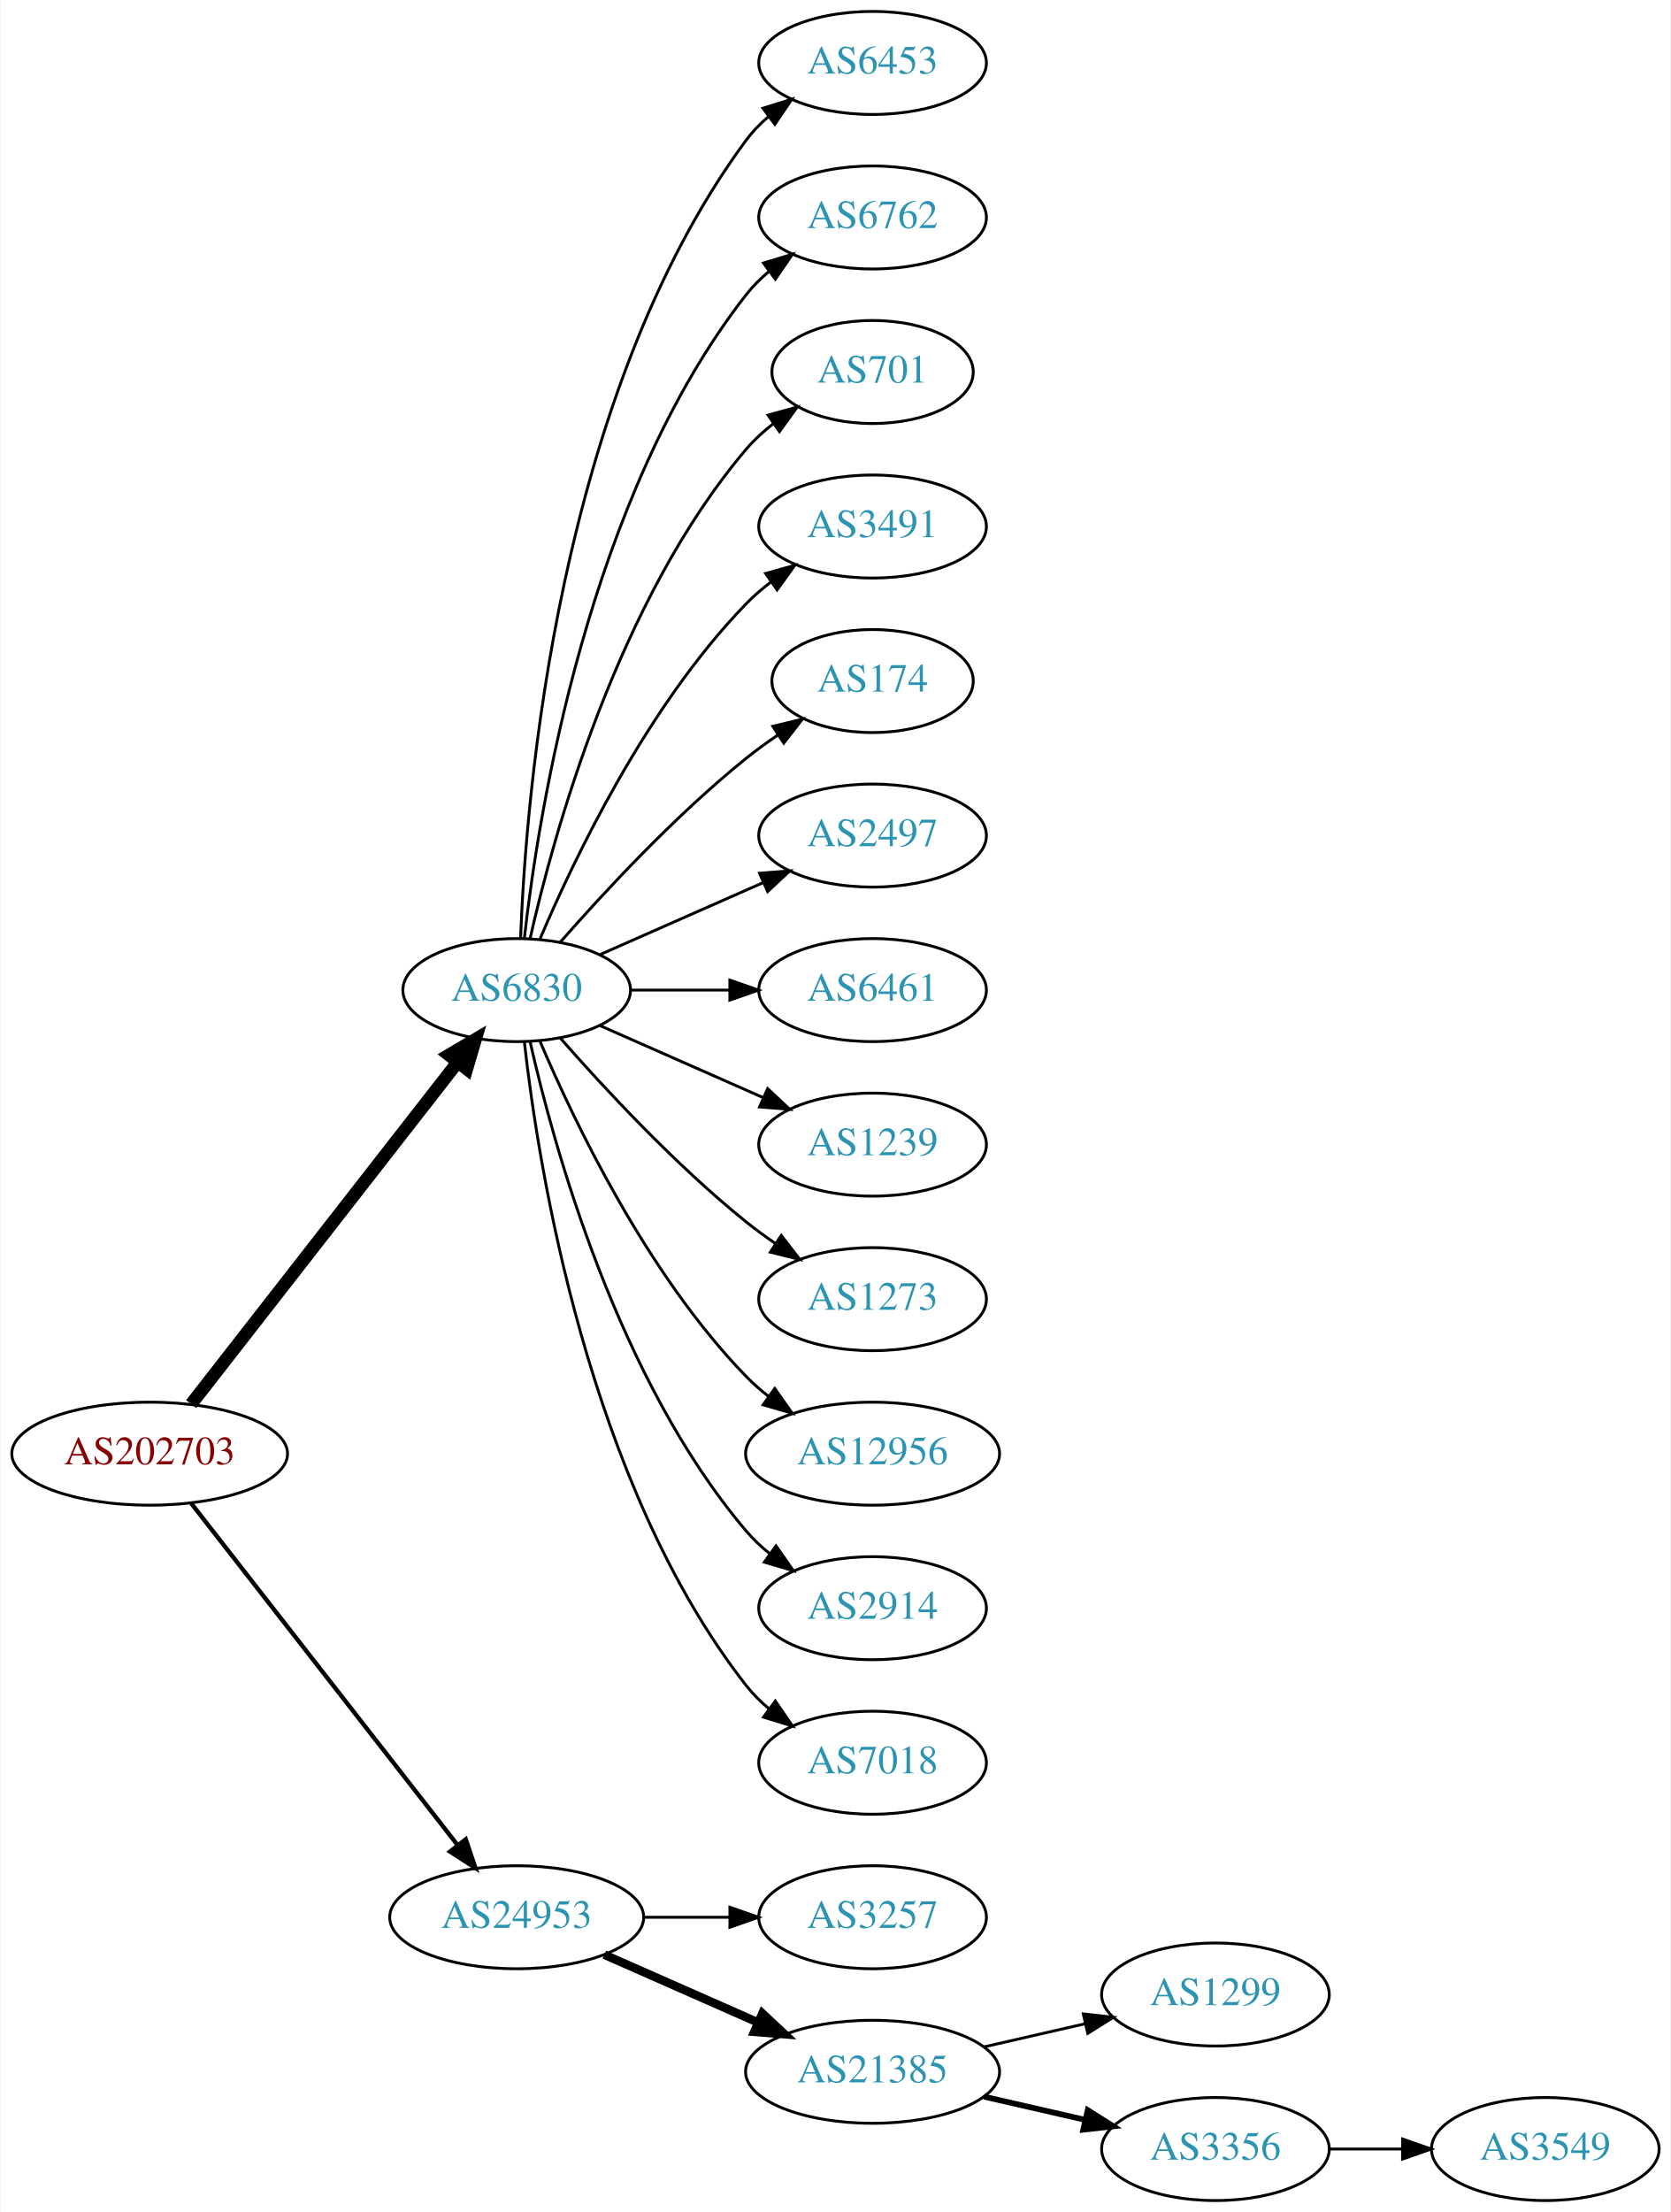
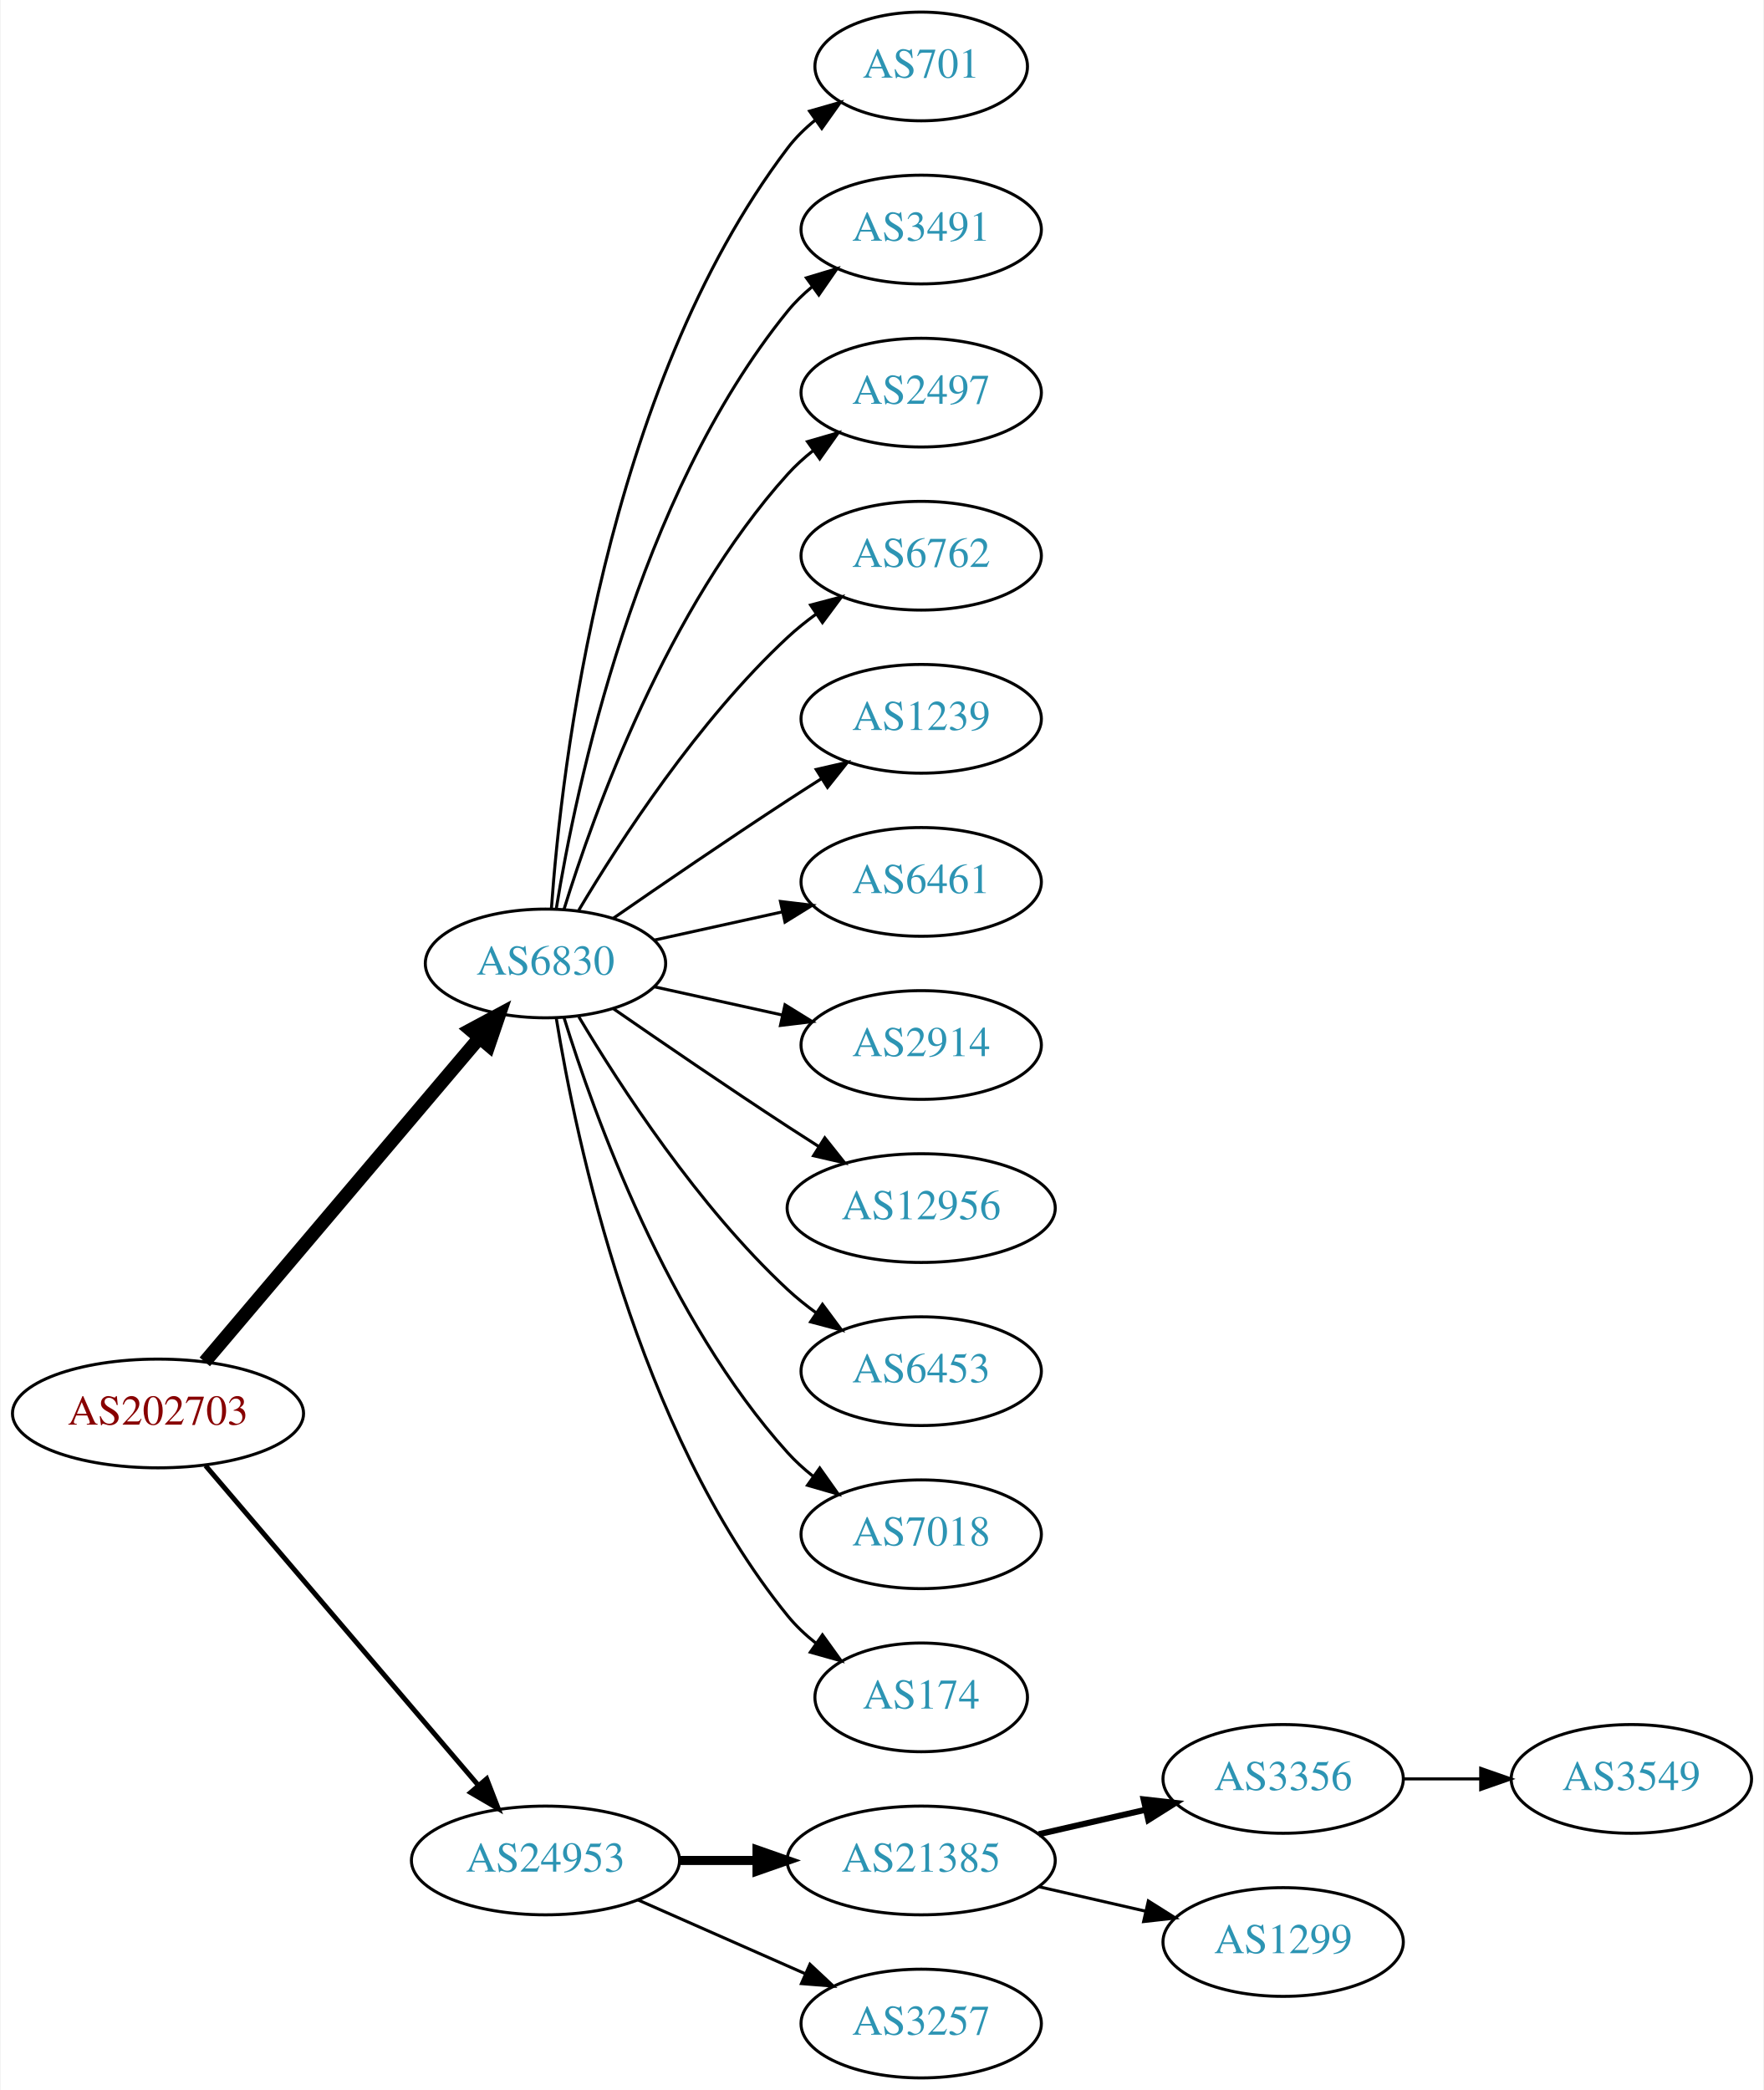
- <svg xmlns="http://www.w3.org/2000/svg" xmlns:xlink="http://www.w3.org/1999/xlink" width="584pt" height="773pt" viewBox="0.00 0.00 583.56 773.00">
-   <g id="graph0" class="graph" transform="scale(1 1) rotate(0) translate(4 769)">
-     <polygon fill="white" stroke="none" points="-4,4 -4,-769 579.562,-769 579.562,4 -4,4" />
+ <svg xmlns="http://www.w3.org/2000/svg" xmlns:xlink="http://www.w3.org/1999/xlink" width="584pt" height="692pt" viewBox="0.00 0.00 583.56 692.00">
+   <g id="graph0" class="graph" transform="scale(1 1) rotate(0) translate(4 688)">
+     <polygon fill="white" stroke="none" points="-4,4 -4,-688 579.562,-688 579.562,4 -4,4" />
    <g id="node1" class="node">
      <g id="a_node1">
        <a xlink:href="/asn/202703" xlink:title="AS202703 ~ net-sol GmbH [AT]">
-           <ellipse fill="#ffffff" stroke="black" cx="48.096" cy="-261" rx="48.192" ry="18" />
-           <text text-anchor="middle" x="48.096" y="-257.3" font-family="Times,serif" font-size="14.00" fill="#880000">AS202703</text>
+           <ellipse fill="#ffffff" stroke="black" cx="48.096" cy="-220" rx="48.192" ry="18" />
+           <text text-anchor="middle" x="48.096" y="-216.3" font-family="Times,serif" font-size="14.00" fill="#880000">AS202703</text>
        </a>
      </g>
    </g>
    <g id="node2" class="node">
      <g id="a_node2">
        <a xlink:href="/asn/6830" xlink:title="AS6830 ~ LGI-UPC [AT]">
-           <ellipse fill="#ffffff" stroke="black" cx="176.388" cy="-423" rx="39.794" ry="18" />
-           <text text-anchor="middle" x="176.388" y="-419.3" font-family="Times,serif" font-size="14.00" fill="#2c94b3">AS6830</text>
+           <ellipse fill="#ffffff" stroke="black" cx="176.388" cy="-369" rx="39.794" ry="18" />
+           <text text-anchor="middle" x="176.388" y="-365.3" font-family="Times,serif" font-size="14.00" fill="#2c94b3">AS6830</text>
        </a>
      </g>
    </g>
    <g id="edge1" class="edge">
-       <path fill="none" stroke="black" stroke-width="4.5" d="M62.611,-278.337C84.925,-306.96 129.574,-364.233 155.498,-397.486" />
-       <polygon fill="black" stroke="black" stroke-width="4.5" points="152.716,-400.322 161.969,-405.788 158.926,-395.48 152.716,-400.322" />
+       <path fill="none" stroke="black" stroke-width="4.5" d="M63.583,-237.092C85.851,-263.364 128.602,-313.802 154.303,-344.125" />
+       <polygon fill="black" stroke="black" stroke-width="4.5" points="151.6,-347.025 161.069,-352.107 157.607,-341.933 151.6,-347.025" />
    </g>
    <g id="node3" class="node">
      <g id="a_node3">
        <a xlink:href="/asn/24953" xlink:title="AS24953 ~ AS MACRO: AS-24953 (customers) [AT]">
-           <ellipse fill="#ffffff" stroke="black" cx="176.388" cy="-99" rx="44.393" ry="18" />
-           <text text-anchor="middle" x="176.388" y="-95.3" font-family="Times,serif" font-size="14.00" fill="#2c94b3">AS24953</text>
+           <ellipse fill="#ffffff" stroke="black" cx="176.388" cy="-72" rx="44.393" ry="18" />
+           <text text-anchor="middle" x="176.388" y="-68.3" font-family="Times,serif" font-size="14.00" fill="#2c94b3">AS24953</text>
        </a>
      </g>
    </g>
    <g id="edge2" class="edge">
-       <path fill="none" stroke="black" stroke-width="1.5" d="M62.611,-243.663C84.925,-215.04 129.574,-157.767 155.498,-124.514" />
-       <polygon fill="black" stroke="black" stroke-width="1.5" points="158.581,-126.251 161.969,-116.212 153.061,-121.947 158.581,-126.251" />
+       <path fill="none" stroke="black" stroke-width="1.636" d="M63.83,-202.733C86.074,-176.666 128.348,-127.126 153.987,-97.079" />
+       <polygon fill="black" stroke="black" stroke-width="1.636" points="156.918,-99.036 160.747,-89.157 151.593,-94.492 156.918,-99.036" />
    </g>
    <g id="node4" class="node">
      <g id="a_node4">
-         <a xlink:href="/asn/6453" xlink:title="AS6453 ~ TATA COMMUNICATIONS (AMERICA) INC [US]">
-           <ellipse fill="#ffffff" stroke="black" cx="300.78" cy="-747" rx="39.794" ry="18" />
-           <text text-anchor="middle" x="300.78" y="-743.3" font-family="Times,serif" font-size="14.00" fill="#2c94b3">AS6453</text>
+         <a xlink:href="/asn/701" xlink:title="AS701 ~ UUNET [US]">
+           <ellipse fill="#ffffff" stroke="black" cx="300.78" cy="-666" rx="35.194" ry="18" />
+           <text text-anchor="middle" x="300.78" y="-662.3" font-family="Times,serif" font-size="14.00" fill="#2c94b3">AS701</text>
        </a>
      </g>
    </g>
    <g id="edge3" class="edge">
-       <path fill="none" stroke="black" d="M177.739,-440.993C179.565,-490.457 190.62,-630.73 256.584,-720 258.817,-723.023 261.5,-725.786 264.421,-728.293" />
-       <polygon fill="black" stroke="black" points="262.447,-731.186 272.564,-734.331 266.616,-725.563 262.447,-731.186" />
+       <path fill="none" stroke="black" d="M178.337,-387.036C181.622,-433.457 195.932,-559.007 256.584,-639 259.168,-642.409 262.319,-645.494 265.729,-648.255" />
+       <polygon fill="black" stroke="black" points="263.826,-651.196 274.012,-654.112 267.867,-645.481 263.826,-651.196" />
    </g>
    <g id="node5" class="node">
      <g id="a_node5">
-         <a xlink:href="/asn/6762" xlink:title="AS6762 ~ TELECOM ITALIA SPARKLE S.p.A. [IT]">
-           <ellipse fill="#ffffff" stroke="black" cx="300.78" cy="-693" rx="39.794" ry="18" />
-           <text text-anchor="middle" x="300.78" y="-689.3" font-family="Times,serif" font-size="14.00" fill="#2c94b3">AS6762</text>
+         <a xlink:href="/asn/3491" xlink:title="AS3491 ~ PCCW Global, Inc. [US]">
+           <ellipse fill="#ffffff" stroke="black" cx="300.78" cy="-612" rx="39.794" ry="18" />
+           <text text-anchor="middle" x="300.78" y="-608.3" font-family="Times,serif" font-size="14.00" fill="#2c94b3">AS3491</text>
        </a>
      </g>
    </g>
    <g id="edge4" class="edge">
-       <path fill="none" stroke="black" d="M179.067,-441.129C183.897,-484.368 201.238,-595.216 256.584,-666 258.899,-668.961 261.636,-671.683 264.591,-674.164" />
-       <polygon fill="black" stroke="black" points="262.647,-677.078 272.782,-680.165 266.784,-671.432 262.647,-677.078" />
+       <path fill="none" stroke="black" d="M179.968,-387.178C186.423,-426.997 206.495,-523.286 256.584,-585 258.952,-587.918 261.725,-590.612 264.702,-593.075" />
+       <polygon fill="black" stroke="black" points="262.778,-596.003 272.924,-599.052 266.894,-590.341 262.778,-596.003" />
    </g>
    <g id="node6" class="node">
      <g id="a_node6">
-         <a xlink:href="/asn/701" xlink:title="AS701 ~ UUNET [US]">
-           <ellipse fill="#ffffff" stroke="black" cx="300.78" cy="-639" rx="35.194" ry="18" />
-           <text text-anchor="middle" x="300.78" y="-635.3" font-family="Times,serif" font-size="14.00" fill="#2c94b3">AS701</text>
+         <a xlink:href="/asn/2497" xlink:title="AS2497 ~ Internet Initiative Japan Inc. [JP]">
+           <ellipse fill="#ffffff" stroke="black" cx="300.78" cy="-558" rx="39.794" ry="18" />
+           <text text-anchor="middle" x="300.78" y="-554.3" font-family="Times,serif" font-size="14.00" fill="#2c94b3">AS2497</text>
        </a>
      </g>
    </g>
    <g id="edge5" class="edge">
-       <path fill="none" stroke="black" d="M181.081,-441.075C189.221,-477.148 211.654,-559.14 256.584,-612 259.354,-615.26 262.62,-618.252 266.096,-620.961" />
-       <polygon fill="black" stroke="black" points="264.239,-623.932 274.449,-626.761 268.231,-618.182 264.239,-623.932" />
+       <path fill="none" stroke="black" d="M182.525,-386.94C192.428,-418.979 216.766,-486.812 256.584,-531 259.1,-533.792 261.971,-536.401 265.01,-538.812" />
+       <polygon fill="black" stroke="black" points="263.139,-541.776 273.318,-544.715 267.194,-536.07 263.139,-541.776" />
    </g>
    <g id="node7" class="node">
      <g id="a_node7">
-         <a xlink:href="/asn/3491" xlink:title="AS3491 ~ PCCW Global, Inc. [US]">
-           <ellipse fill="#ffffff" stroke="black" cx="300.78" cy="-585" rx="39.794" ry="18" />
-           <text text-anchor="middle" x="300.78" y="-581.3" font-family="Times,serif" font-size="14.00" fill="#2c94b3">AS3491</text>
+         <a xlink:href="/asn/6762" xlink:title="AS6762 ~ TELECOM ITALIA SPARKLE S.p.A. [IT]">
+           <ellipse fill="#ffffff" stroke="black" cx="300.78" cy="-504" rx="39.794" ry="18" />
+           <text text-anchor="middle" x="300.78" y="-500.3" font-family="Times,serif" font-size="14.00" fill="#2c94b3">AS6762</text>
        </a>
      </g>
    </g>
    <g id="edge6" class="edge">
-       <path fill="none" stroke="black" d="M184.578,-440.975C196.345,-468.682 221.919,-522.348 256.584,-558 259.204,-560.695 262.144,-563.239 265.227,-565.608" />
-       <polygon fill="black" stroke="black" points="263.394,-568.597 273.596,-571.455 267.403,-562.859 263.394,-568.597" />
+       <path fill="none" stroke="black" d="M187.433,-386.671C201.004,-409.472 226.937,-449.472 256.584,-477 259.49,-479.699 262.703,-482.28 266.027,-484.703" />
+       <polygon fill="black" stroke="black" points="264.162,-487.667 274.405,-490.375 268.087,-481.87 264.162,-487.667" />
    </g>
    <g id="node8" class="node">
      <g id="a_node8">
-         <a xlink:href="/asn/174" xlink:title="AS174 ~ Cogent Communications [US]">
-           <ellipse fill="#ffffff" stroke="black" cx="300.78" cy="-531" rx="35.194" ry="18" />
-           <text text-anchor="middle" x="300.78" y="-527.3" font-family="Times,serif" font-size="14.00" fill="#2c94b3">AS174</text>
+         <a xlink:href="/asn/1239" xlink:title="AS1239 ~ Sprint [US]">
+           <ellipse fill="#ffffff" stroke="black" cx="300.78" cy="-450" rx="39.794" ry="18" />
+           <text text-anchor="middle" x="300.78" y="-446.3" font-family="Times,serif" font-size="14.00" fill="#2c94b3">AS1239</text>
        </a>
      </g>
    </g>
    <g id="edge7" class="edge">
-       <path fill="none" stroke="black" d="M191.54,-439.663C206.641,-456.894 231.762,-484.024 256.584,-504 260.089,-506.821 263.907,-509.587 267.775,-512.208" />
-       <polygon fill="black" stroke="black" points="265.925,-515.18 276.22,-517.682 269.732,-509.306 265.925,-515.18" />
+       <path fill="none" stroke="black" d="M198.745,-383.901C214.596,-394.877 236.799,-410.079 256.584,-423 260.166,-425.339 263.936,-427.759 267.696,-430.144" />
+       <polygon fill="black" stroke="black" points="266.03,-433.231 276.357,-435.596 269.759,-427.307 266.03,-433.231" />
    </g>
    <g id="node9" class="node">
      <g id="a_node9">
-         <a xlink:href="/asn/2497" xlink:title="AS2497 ~ Internet Initiative Japan Inc. [JP]">
-           <ellipse fill="#ffffff" stroke="black" cx="300.78" cy="-477" rx="39.794" ry="18" />
-           <text text-anchor="middle" x="300.78" y="-473.3" font-family="Times,serif" font-size="14.00" fill="#2c94b3">AS2497</text>
+         <a xlink:href="/asn/6461" xlink:title="AS6461 ~ Zayo Bandwidth [US]">
+           <ellipse fill="#ffffff" stroke="black" cx="300.78" cy="-396" rx="39.794" ry="18" />
+           <text text-anchor="middle" x="300.78" y="-392.3" font-family="Times,serif" font-size="14.00" fill="#2c94b3">AS6461</text>
        </a>
      </g>
    </g>
    <g id="edge8" class="edge">
-       <path fill="none" stroke="black" d="M205.467,-435.389C222.415,-442.866 244.212,-452.483 262.581,-460.588" />
-       <polygon fill="black" stroke="black" points="261.269,-463.834 271.831,-464.669 264.095,-457.43 261.269,-463.834" />
+       <path fill="none" stroke="black" d="M212.46,-376.737C225.647,-379.646 240.827,-382.995 254.793,-386.076" />
+       <polygon fill="black" stroke="black" points="254.183,-389.525 264.702,-388.262 255.691,-382.69 254.183,-389.525" />
    </g>
    <g id="node10" class="node">
      <g id="a_node10">
-         <a xlink:href="/asn/6461" xlink:title="AS6461 ~ Zayo Bandwidth [US]">
-           <ellipse fill="#ffffff" stroke="black" cx="300.78" cy="-423" rx="39.794" ry="18" />
-           <text text-anchor="middle" x="300.78" y="-419.3" font-family="Times,serif" font-size="14.00" fill="#2c94b3">AS6461</text>
+         <a xlink:href="/asn/2914" xlink:title="AS2914 ~ NTT America, Inc. [US]">
+           <ellipse fill="#ffffff" stroke="black" cx="300.78" cy="-342" rx="39.794" ry="18" />
+           <text text-anchor="middle" x="300.78" y="-338.3" font-family="Times,serif" font-size="14.00" fill="#2c94b3">AS2914</text>
        </a>
      </g>
    </g>
    <g id="edge9" class="edge">
-       <path fill="none" stroke="black" d="M216.113,-423C227.052,-423 239.102,-423 250.568,-423" />
-       <polygon fill="black" stroke="black" points="250.886,-426.5 260.886,-423 250.886,-419.5 250.886,-426.5" />
+       <path fill="none" stroke="black" d="M212.46,-361.263C225.647,-358.354 240.827,-355.005 254.793,-351.924" />
+       <polygon fill="black" stroke="black" points="255.691,-355.31 264.702,-349.738 254.183,-348.475 255.691,-355.31" />
    </g>
    <g id="node11" class="node">
      <g id="a_node11">
-         <a xlink:href="/asn/1239" xlink:title="AS1239 ~ Sprint [US]">
-           <ellipse fill="#ffffff" stroke="black" cx="300.78" cy="-369" rx="39.794" ry="18" />
-           <text text-anchor="middle" x="300.78" y="-365.3" font-family="Times,serif" font-size="14.00" fill="#2c94b3">AS1239</text>
+         <a xlink:href="/asn/12956" xlink:title="AS12956 ~ TELXIUS [ES]">
+           <ellipse fill="#ffffff" stroke="black" cx="300.78" cy="-288" rx="44.393" ry="18" />
+           <text text-anchor="middle" x="300.78" y="-284.3" font-family="Times,serif" font-size="14.00" fill="#2c94b3">AS12956</text>
        </a>
      </g>
    </g>
    <g id="edge10" class="edge">
-       <path fill="none" stroke="black" d="M205.467,-410.611C222.415,-403.134 244.212,-393.517 262.581,-385.412" />
-       <polygon fill="black" stroke="black" points="264.095,-388.57 271.831,-381.331 261.269,-382.166 264.095,-388.57" />
+       <path fill="none" stroke="black" d="M198.745,-354.099C214.596,-343.123 236.799,-327.921 256.584,-315 259.904,-312.831 263.387,-310.594 266.873,-308.379" />
+       <polygon fill="black" stroke="black" points="268.862,-311.262 275.455,-302.968 265.129,-305.34 268.862,-311.262" />
    </g>
    <g id="node12" class="node">
      <g id="a_node12">
-         <a xlink:href="/asn/1273" xlink:title="AS1273 ~ Vodafone Group PLC [EU]">
-           <ellipse fill="#ffffff" stroke="black" cx="300.78" cy="-315" rx="39.794" ry="18" />
-           <text text-anchor="middle" x="300.78" y="-311.3" font-family="Times,serif" font-size="14.00" fill="#2c94b3">AS1273</text>
+         <a xlink:href="/asn/6453" xlink:title="AS6453 ~ TATA COMMUNICATIONS (AMERICA) INC [US]">
+           <ellipse fill="#ffffff" stroke="black" cx="300.78" cy="-234" rx="39.794" ry="18" />
+           <text text-anchor="middle" x="300.78" y="-230.3" font-family="Times,serif" font-size="14.00" fill="#2c94b3">AS6453</text>
        </a>
      </g>
    </g>
    <g id="edge11" class="edge">
-       <path fill="none" stroke="black" d="M191.54,-406.337C206.641,-389.106 231.762,-361.976 256.584,-342 259.839,-339.38 263.364,-336.808 266.949,-334.354" />
-       <polygon fill="black" stroke="black" points="268.867,-337.281 275.321,-328.879 265.036,-331.423 268.867,-337.281" />
+       <path fill="none" stroke="black" d="M187.433,-351.329C201.004,-328.528 226.937,-288.528 256.584,-261 259.49,-258.301 262.703,-255.72 266.027,-253.297" />
+       <polygon fill="black" stroke="black" points="268.087,-256.13 274.405,-247.625 264.162,-250.333 268.087,-256.13" />
    </g>
    <g id="node13" class="node">
      <g id="a_node13">
-         <a xlink:href="/asn/12956" xlink:title="AS12956 ~ TELXIUS [ES]">
-           <ellipse fill="#ffffff" stroke="black" cx="300.78" cy="-261" rx="44.393" ry="18" />
-           <text text-anchor="middle" x="300.78" y="-257.3" font-family="Times,serif" font-size="14.00" fill="#2c94b3">AS12956</text>
+         <a xlink:href="/asn/7018" xlink:title="AS7018 ~ AT&amp;T Services, Inc. [US]">
+           <ellipse fill="#ffffff" stroke="black" cx="300.78" cy="-180" rx="39.794" ry="18" />
+           <text text-anchor="middle" x="300.78" y="-176.3" font-family="Times,serif" font-size="14.00" fill="#2c94b3">AS7018</text>
        </a>
      </g>
    </g>
    <g id="edge12" class="edge">
-       <path fill="none" stroke="black" d="M184.578,-405.025C196.345,-377.318 221.919,-323.652 256.584,-288 259,-285.515 261.688,-283.158 264.509,-280.949" />
-       <polygon fill="black" stroke="black" points="266.574,-283.775 272.694,-275.127 262.516,-278.071 266.574,-283.775" />
+       <path fill="none" stroke="black" d="M182.525,-351.06C192.428,-319.021 216.766,-251.188 256.584,-207 259.1,-204.208 261.971,-201.599 265.01,-199.188" />
+       <polygon fill="black" stroke="black" points="267.194,-201.93 273.318,-193.285 263.139,-196.224 267.194,-201.93" />
    </g>
    <g id="node14" class="node">
      <g id="a_node14">
-         <a xlink:href="/asn/2914" xlink:title="AS2914 ~ NTT America, Inc. [US]">
-           <ellipse fill="#ffffff" stroke="black" cx="300.78" cy="-207" rx="39.794" ry="18" />
-           <text text-anchor="middle" x="300.78" y="-203.3" font-family="Times,serif" font-size="14.00" fill="#2c94b3">AS2914</text>
+         <a xlink:href="/asn/174" xlink:title="AS174 ~ Cogent Communications [US]">
+           <ellipse fill="#ffffff" stroke="black" cx="300.78" cy="-126" rx="35.194" ry="18" />
+           <text text-anchor="middle" x="300.78" y="-122.3" font-family="Times,serif" font-size="14.00" fill="#2c94b3">AS174</text>
        </a>
      </g>
    </g>
    <g id="edge13" class="edge">
-       <path fill="none" stroke="black" d="M181.081,-404.925C189.221,-368.852 211.654,-286.86 256.584,-234 259.018,-231.136 261.834,-228.479 264.839,-226.039" />
-       <polygon fill="black" stroke="black" points="267.028,-228.776 273.099,-220.094 262.938,-223.095 267.028,-228.776" />
+       <path fill="none" stroke="black" d="M179.968,-350.822C186.423,-311.003 206.495,-214.714 256.584,-153 259.28,-149.678 262.499,-146.648 265.948,-143.917" />
+       <polygon fill="black" stroke="black" points="268.085,-146.693 274.274,-138.094 264.073,-140.957 268.085,-146.693" />
    </g>
    <g id="node15" class="node">
      <g id="a_node15">
-         <a xlink:href="/asn/7018" xlink:title="AS7018 ~ AT&amp;T Services, Inc. [US]">
-           <ellipse fill="#ffffff" stroke="black" cx="300.78" cy="-153" rx="39.794" ry="18" />
-           <text text-anchor="middle" x="300.78" y="-149.3" font-family="Times,serif" font-size="14.00" fill="#2c94b3">AS7018</text>
+         <a xlink:href="/asn/21385" xlink:title="AS21385 ~ Trusted Network GmbH [DE]">
+           <ellipse fill="#ffffff" stroke="black" cx="300.78" cy="-72" rx="44.393" ry="18" />
+           <text text-anchor="middle" x="300.78" y="-68.3" font-family="Times,serif" font-size="14.00" fill="#2c94b3">AS21385</text>
        </a>
      </g>
    </g>
    <g id="edge14" class="edge">
-       <path fill="none" stroke="black" d="M179.067,-404.871C183.897,-361.632 201.238,-250.784 256.584,-180 258.899,-177.039 261.636,-174.317 264.591,-171.836" />
-       <polygon fill="black" stroke="black" points="266.784,-174.568 272.782,-165.835 262.647,-168.922 266.784,-174.568" />
+       <path fill="none" stroke="black" stroke-width="3" d="M220.883,-72C229.089,-72 237.761,-72 246.233,-72" />
+       <polygon fill="black" stroke="black" stroke-width="3" points="246.424,-75.5 256.424,-72 246.424,-68.5 246.424,-75.5" />
    </g>
    <g id="node16" class="node">
      <g id="a_node16">
        <a xlink:href="/asn/3257" xlink:title="AS3257 ~ GTT [DE]">
-           <ellipse fill="#ffffff" stroke="black" cx="300.78" cy="-99" rx="39.794" ry="18" />
-           <text text-anchor="middle" x="300.78" y="-95.3" font-family="Times,serif" font-size="14.00" fill="#2c94b3">AS3257</text>
+           <ellipse fill="#ffffff" stroke="black" cx="300.78" cy="-18" rx="39.794" ry="18" />
+           <text text-anchor="middle" x="300.78" y="-14.3" font-family="Times,serif" font-size="14.00" fill="#2c94b3">AS3257</text>
        </a>
      </g>
    </g>
    <g id="edge15" class="edge">
-       <path fill="none" stroke="black" d="M220.883,-99C230.572,-99 240.909,-99 250.802,-99" />
-       <polygon fill="black" stroke="black" points="250.904,-102.5 260.904,-99 250.904,-95.5 250.904,-102.5" />
+       <path fill="none" stroke="black" d="M207.015,-58.928C223.61,-51.606 244.469,-42.403 262.203,-34.579" />
+       <polygon fill="black" stroke="black" points="263.95,-37.634 271.686,-30.395 261.124,-31.23 263.95,-37.634" />
    </g>
    <g id="node17" class="node">
      <g id="a_node17">
-         <a xlink:href="/asn/21385" xlink:title="AS21385 ~ Trusted Network GmbH [DE]">
-           <ellipse fill="#ffffff" stroke="black" cx="300.78" cy="-45" rx="44.393" ry="18" />
-           <text text-anchor="middle" x="300.78" y="-41.3" font-family="Times,serif" font-size="14.00" fill="#2c94b3">AS21385</text>
+         <a xlink:href="/asn/3356" xlink:title="AS3356 ~ Level 3 Parent, LLC [US]">
+           <ellipse fill="#ffffff" stroke="black" cx="420.622" cy="-99" rx="39.794" ry="18" />
+           <text text-anchor="middle" x="420.622" y="-95.3" font-family="Times,serif" font-size="14.00" fill="#2c94b3">AS3356</text>
        </a>
      </g>
    </g>
    <g id="edge16" class="edge">
-       <path fill="none" stroke="black" stroke-width="3" d="M207.015,-85.928C223.132,-78.817 243.272,-69.931 260.664,-62.258" />
-       <polygon fill="black" stroke="black" stroke-width="3" points="262.264,-65.377 270.001,-58.139 259.439,-58.973 262.264,-65.377" />
+       <path fill="none" stroke="black" stroke-width="2" d="M339.714,-80.692C350.955,-83.267 363.368,-86.111 374.991,-88.774" />
+       <polygon fill="black" stroke="black" stroke-width="2" points="374.424,-92.235 384.953,-91.056 375.987,-85.412 374.424,-92.235" />
    </g>
    <g id="node18" class="node">
      <g id="a_node18">
        <a xlink:href="/asn/1299" xlink:title="AS1299 ~ Telia Carrier [EU]">
-           <ellipse fill="#ffffff" stroke="black" cx="420.622" cy="-72" rx="39.794" ry="18" />
-           <text text-anchor="middle" x="420.622" y="-68.3" font-family="Times,serif" font-size="14.00" fill="#2c94b3">AS1299</text>
+           <ellipse fill="#ffffff" stroke="black" cx="420.622" cy="-45" rx="39.794" ry="18" />
+           <text text-anchor="middle" x="420.622" y="-41.3" font-family="Times,serif" font-size="14.00" fill="#2c94b3">AS1299</text>
        </a>
      </g>
    </g>
    <g id="edge17" class="edge">
-       <path fill="none" stroke="black" d="M339.714,-53.692C350.955,-56.267 363.368,-59.111 374.991,-61.774" />
-       <polygon fill="black" stroke="black" points="374.424,-65.235 384.953,-64.056 375.987,-58.411 374.424,-65.235" />
+       <path fill="none" stroke="black" d="M339.714,-63.308C350.955,-60.733 363.368,-57.889 374.991,-55.226" />
+       <polygon fill="black" stroke="black" points="375.987,-58.589 384.953,-52.944 374.424,-51.765 375.987,-58.589" />
    </g>
    <g id="node19" class="node">
      <g id="a_node19">
-         <a xlink:href="/asn/3356" xlink:title="AS3356 ~ Level 3 Parent, LLC [US]">
-           <ellipse fill="#ffffff" stroke="black" cx="420.622" cy="-18" rx="39.794" ry="18" />
-           <text text-anchor="middle" x="420.622" y="-14.3" font-family="Times,serif" font-size="14.00" fill="#2c94b3">AS3356</text>
+         <a xlink:href="/asn/3549" xlink:title="AS3549 ~ Level 3 Parent, LLC [US]">
+           <ellipse fill="#ffffff" stroke="black" cx="535.915" cy="-99" rx="39.794" ry="18" />
+           <text text-anchor="middle" x="535.915" y="-95.3" font-family="Times,serif" font-size="14.00" fill="#2c94b3">AS3549</text>
        </a>
      </g>
    </g>
    <g id="edge18" class="edge">
-       <path fill="none" stroke="black" stroke-width="2" d="M339.714,-36.308C350.955,-33.733 363.368,-30.889 374.991,-28.226" />
-       <polygon fill="black" stroke="black" stroke-width="2" points="375.987,-31.588 384.953,-25.944 374.424,-24.765 375.987,-31.588" />
-     </g>
-     <g id="node20" class="node">
-       <g id="a_node20">
-         <a xlink:href="/asn/3549" xlink:title="AS3549 ~ Level 3 Parent, LLC [US]">
-           <ellipse fill="#ffffff" stroke="black" cx="535.915" cy="-18" rx="39.794" ry="18" />
-           <text text-anchor="middle" x="535.915" y="-14.3" font-family="Times,serif" font-size="14.00" fill="#2c94b3">AS3549</text>
-         </a>
-       </g>
-     </g>
-     <g id="edge19" class="edge">
-       <path fill="none" stroke="black" d="M460.294,-18C468.497,-18 477.261,-18 485.794,-18" />
-       <polygon fill="black" stroke="black" points="486.033,-21.5 496.033,-18 486.033,-14.5 486.033,-21.5" />
+       <path fill="none" stroke="black" d="M460.294,-99C468.497,-99 477.261,-99 485.794,-99" />
+       <polygon fill="black" stroke="black" points="486.033,-102.5 496.033,-99 486.033,-95.5 486.033,-102.5" />
    </g>
  </g>
</svg>
